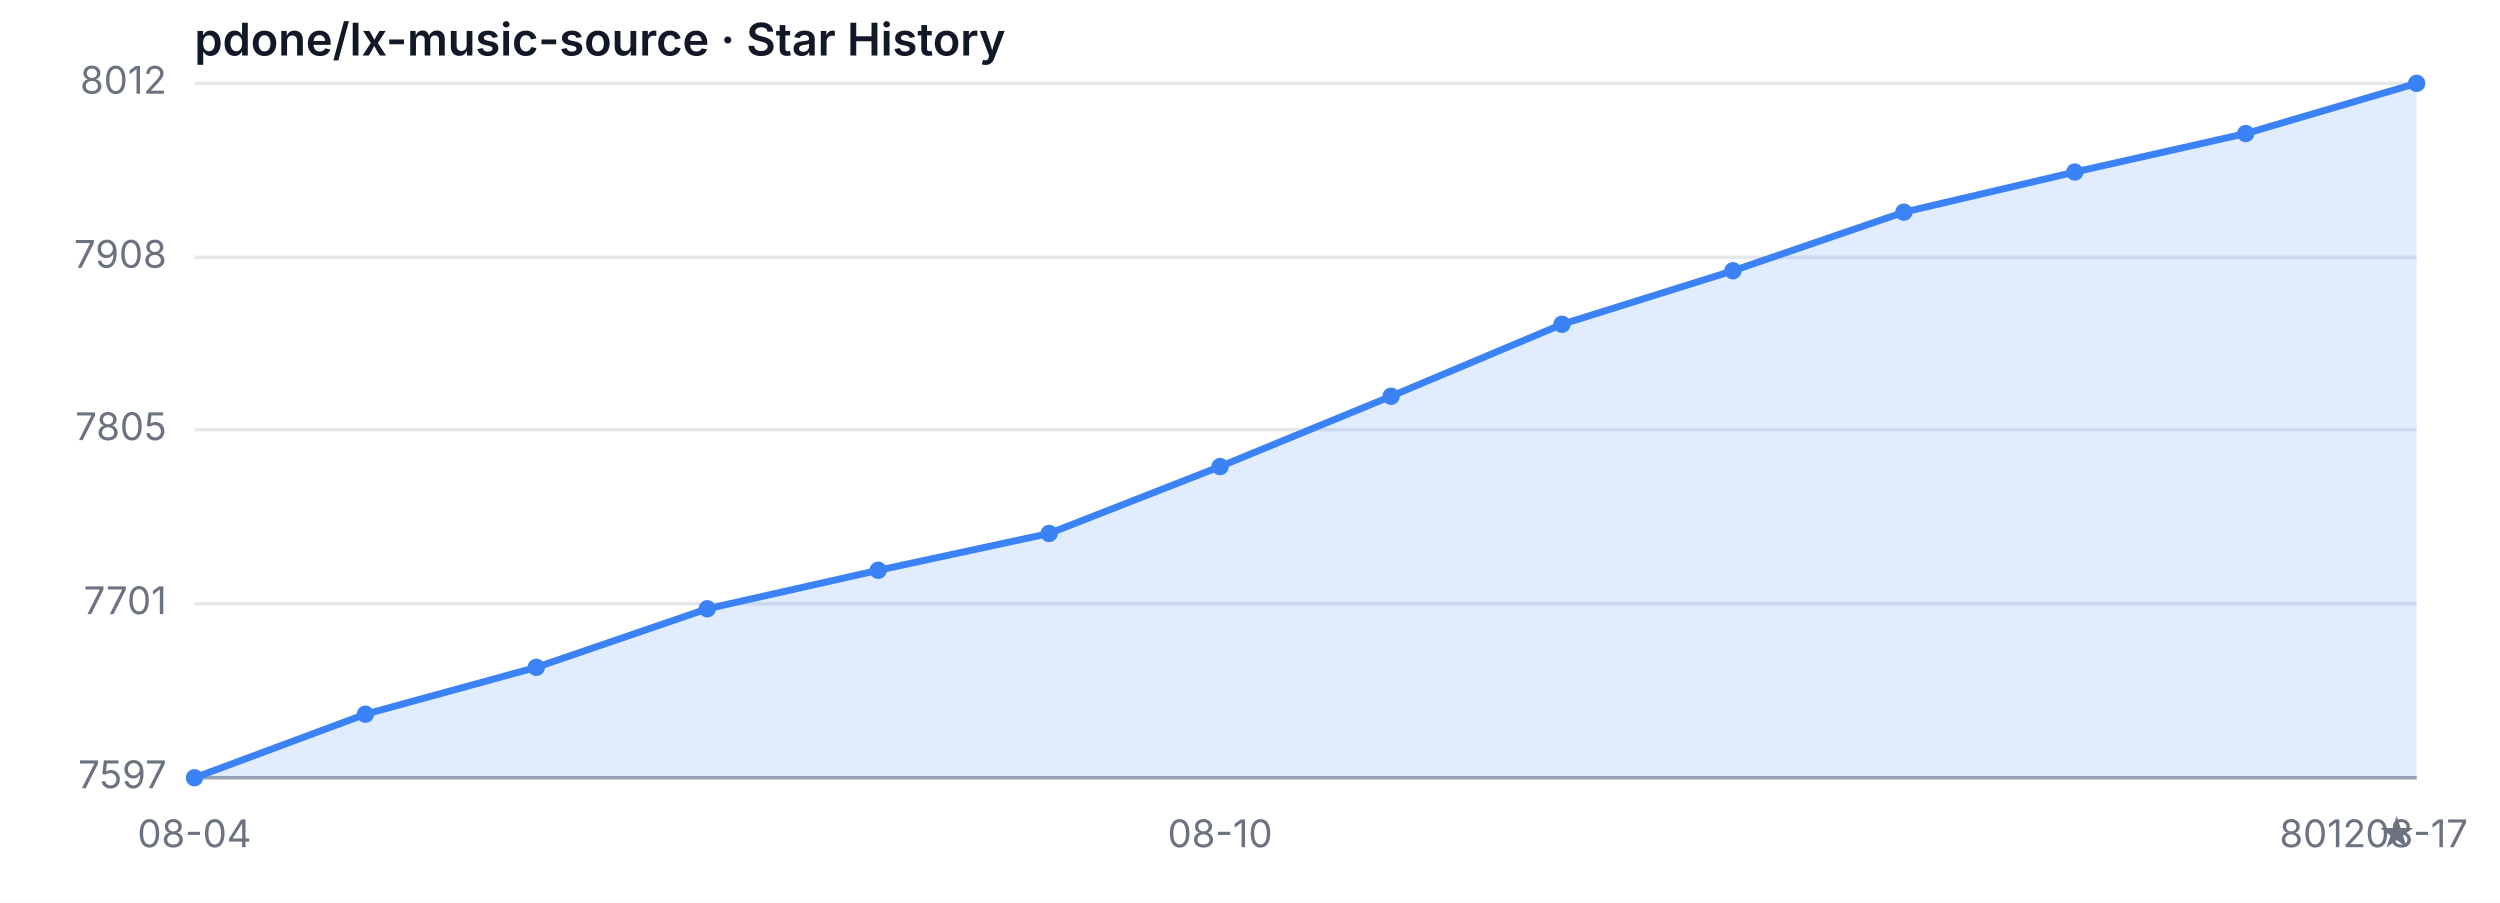
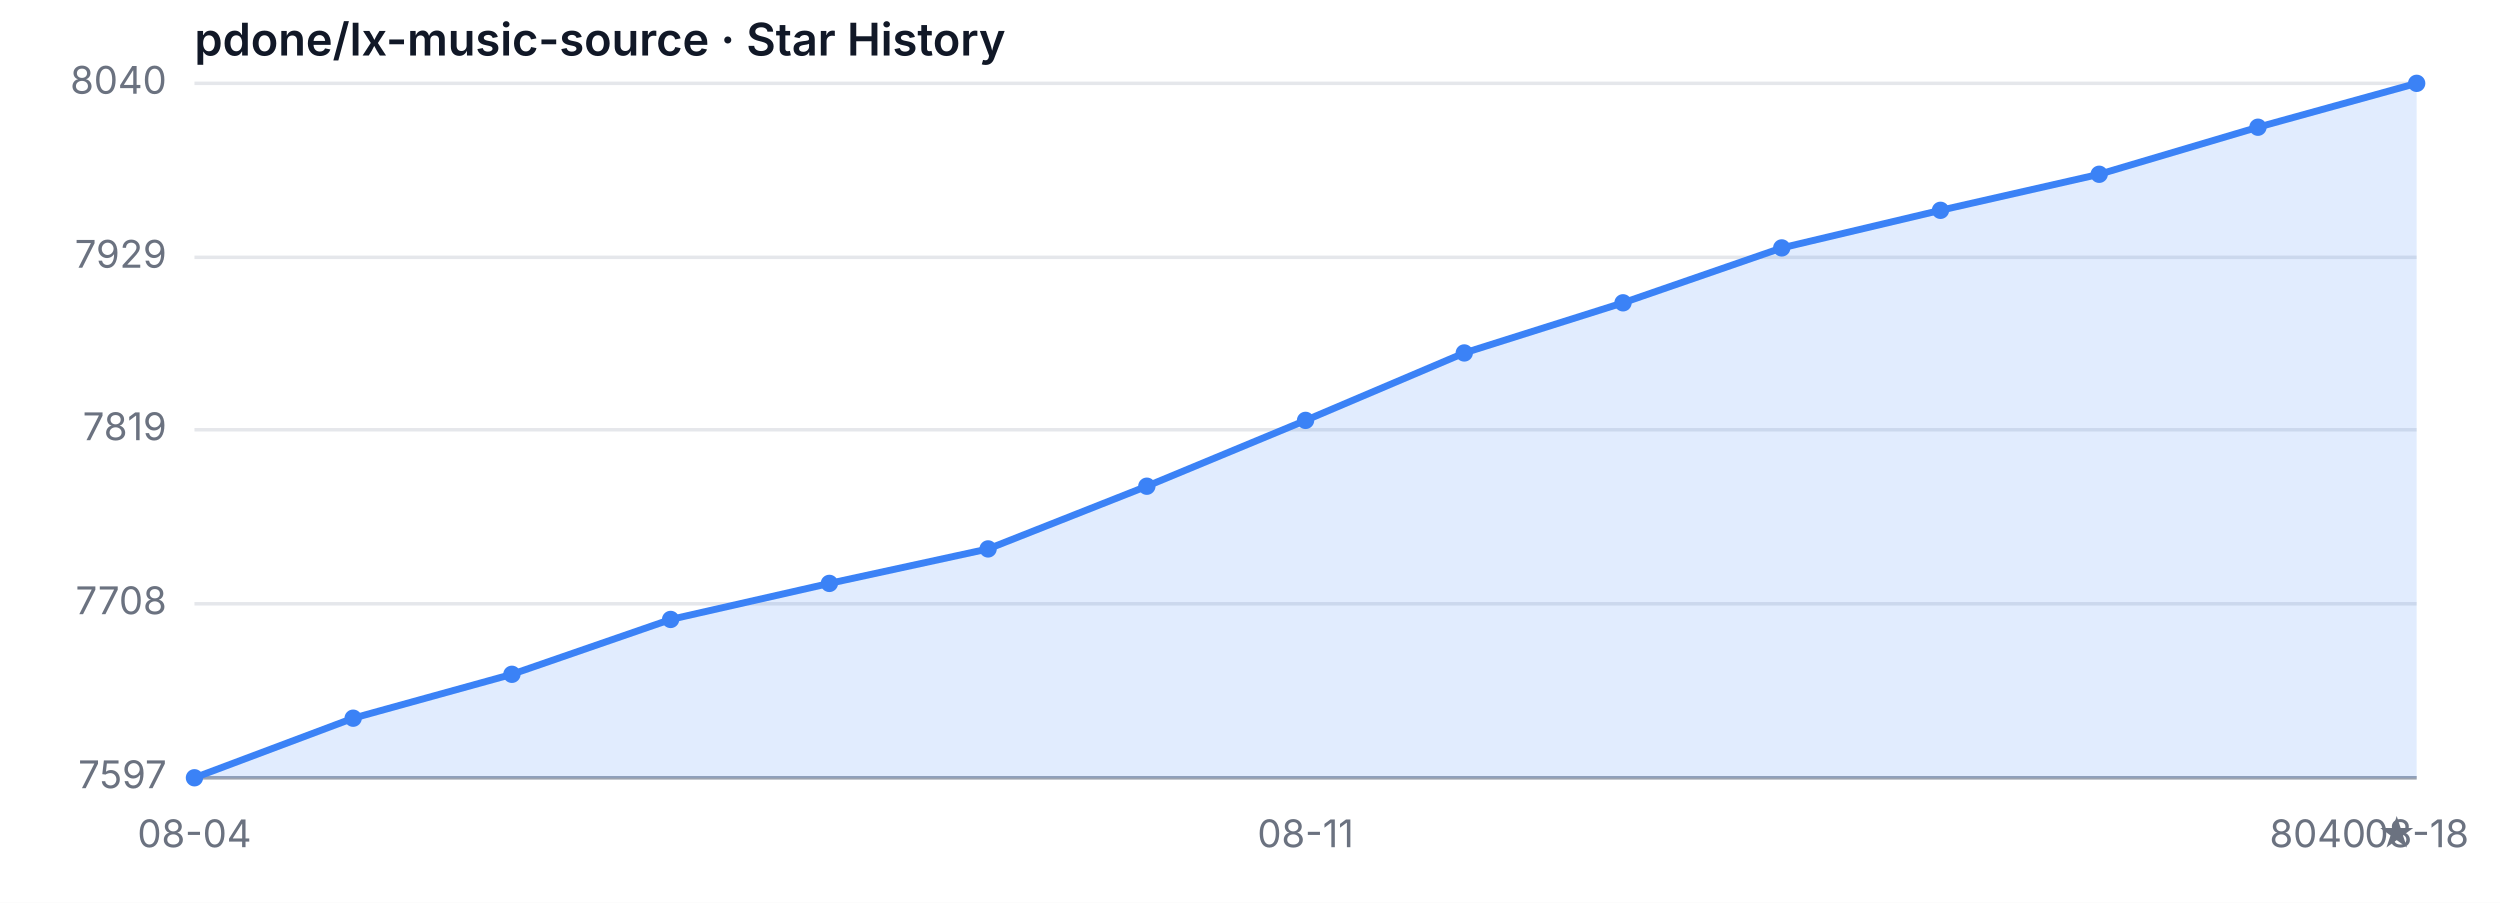
<svg xmlns="http://www.w3.org/2000/svg" width="720" height="260" viewBox="0 0 720 260" role="img" aria-label="Star History">
  <style>
  .bg { fill: #ffffff; }
  .grid { stroke: #e5e7eb; stroke-width: 1; }
  .axis { stroke: #9ca3af; stroke-width: 1; }
  .area { fill: rgba(59, 130, 246, 0.15); }
  .line { fill: none; stroke: #3b82f6; stroke-width: 2; stroke-linejoin: round; stroke-linecap: round; }
  .dot { fill: #3b82f6; }
  .tlabel { fill: #6b7280; font-family: -apple-system, sans-serif; font-size: 11px; }
  .title { fill: #111827; font-family: -apple-system, sans-serif; font-size: 13px; font-weight: 600; }
  @media (prefers-color-scheme: dark) {
    .bg { fill: #0d1117; }
    .grid { stroke: #21262d; }
    .axis { stroke: #484f58; }
    .area { fill: rgba(58, 132, 255, 0.18); }
    .line { stroke: #58a6ff; }
    .dot { fill: #58a6ff; }
    .tlabel { fill: #8b949e; }
    .title { fill: #c9d1d9; }
  }
</style>
  <rect class="bg" width="720" height="260" />
  <text class="title" x="56" y="16">pdone/lx-music-source · Star History</text>
  <line class="grid" x1="56" y1="224.00" x2="696" y2="224.00" />
-   <line class="grid" x1="56" y1="173.88" x2="696" y2="173.88" />
-   <line class="grid" x1="56" y1="123.76" x2="696" y2="123.76" />
-   <line class="grid" x1="56" y1="74.12" x2="696" y2="74.12" />
+   <line class="grid" x1="56" y1="173.89" x2="696" y2="173.89" />
+   <line class="grid" x1="56" y1="123.77" x2="696" y2="123.77" />
+   <line class="grid" x1="56" y1="74.11" x2="696" y2="74.11" />
  <line class="grid" x1="56" y1="24.00" x2="696" y2="24.00" />
  <text class="tlabel" x="48" y="227.00" text-anchor="end">7597</text>
-   <text class="tlabel" x="48" y="176.88" text-anchor="end">7701</text>
-   <text class="tlabel" x="48" y="126.76" text-anchor="end">7805</text>
-   <text class="tlabel" x="48" y="77.12" text-anchor="end">7908</text>
-   <text class="tlabel" x="48" y="27.00" text-anchor="end">8012</text>
+   <text class="tlabel" x="48" y="176.89" text-anchor="end">7708</text>
+   <text class="tlabel" x="48" y="126.77" text-anchor="end">7819</text>
+   <text class="tlabel" x="48" y="77.11" text-anchor="end">7929</text>
+   <text class="tlabel" x="48" y="27.00" text-anchor="end">8040</text>
  <line class="axis" x1="56" y1="224" x2="696" y2="224" />
-   <path class="area" d="M 56.00 224.00 L 56.00 224.00 L 105.23 205.69 L 154.46 192.19 L 203.69 175.33 L 252.92 164.24 L 302.15 153.64 L 351.38 134.36 L 400.62 114.12 L 449.85 93.40 L 499.08 77.98 L 548.31 61.11 L 597.54 49.54 L 646.77 38.46 L 696.00 24.00 L 696.00 224.00 Z" />
-   <path class="line" d="M 56.00 224.00 L 105.23 205.69 L 154.46 192.19 L 203.69 175.33 L 252.92 164.24 L 302.15 153.64 L 351.38 134.36 L 400.62 114.12 L 449.85 93.40 L 499.08 77.98 L 548.31 61.11 L 597.54 49.54 L 646.77 38.46 L 696.00 24.00" />
+   <path class="area" d="M 56.00 224.00 L 56.00 224.00 L 101.71 206.84 L 147.43 194.20 L 193.14 178.40 L 238.86 168.02 L 284.57 158.09 L 330.29 140.03 L 376.00 121.07 L 421.71 101.65 L 467.43 87.21 L 513.14 71.40 L 558.86 60.57 L 604.57 50.19 L 650.29 36.64 L 696.00 24.00 L 696.00 224.00 Z" />
+   <path class="line" d="M 56.00 224.00 L 101.71 206.84 L 147.43 194.20 L 193.14 178.40 L 238.86 168.02 L 284.57 158.09 L 330.29 140.03 L 376.00 121.07 L 421.71 101.65 L 467.43 87.21 L 513.14 71.40 L 558.86 60.57 L 604.57 50.19 L 650.29 36.64 L 696.00 24.00" />
  <circle class="dot" cx="56.00" cy="224.00" r="2.5" />
-   <circle class="dot" cx="105.23" cy="205.69" r="2.5" />
-   <circle class="dot" cx="154.46" cy="192.19" r="2.5" />
-   <circle class="dot" cx="203.69" cy="175.33" r="2.5" />
-   <circle class="dot" cx="252.92" cy="164.24" r="2.5" />
-   <circle class="dot" cx="302.15" cy="153.64" r="2.5" />
-   <circle class="dot" cx="351.38" cy="134.36" r="2.5" />
-   <circle class="dot" cx="400.62" cy="114.12" r="2.5" />
-   <circle class="dot" cx="449.85" cy="93.40" r="2.5" />
-   <circle class="dot" cx="499.08" cy="77.98" r="2.5" />
-   <circle class="dot" cx="548.31" cy="61.11" r="2.5" />
-   <circle class="dot" cx="597.54" cy="49.54" r="2.5" />
-   <circle class="dot" cx="646.77" cy="38.46" r="2.5" />
+   <circle class="dot" cx="101.71" cy="206.84" r="2.5" />
+   <circle class="dot" cx="147.43" cy="194.20" r="2.5" />
+   <circle class="dot" cx="193.14" cy="178.40" r="2.5" />
+   <circle class="dot" cx="238.86" cy="168.02" r="2.5" />
+   <circle class="dot" cx="284.57" cy="158.09" r="2.5" />
+   <circle class="dot" cx="330.29" cy="140.03" r="2.5" />
+   <circle class="dot" cx="376.00" cy="121.07" r="2.5" />
+   <circle class="dot" cx="421.71" cy="101.65" r="2.5" />
+   <circle class="dot" cx="467.43" cy="87.21" r="2.5" />
+   <circle class="dot" cx="513.14" cy="71.40" r="2.5" />
+   <circle class="dot" cx="558.86" cy="60.57" r="2.5" />
+   <circle class="dot" cx="604.57" cy="50.19" r="2.5" />
+   <circle class="dot" cx="650.29" cy="36.64" r="2.5" />
  <circle class="dot" cx="696.00" cy="24.00" r="2.5" />
  <text class="tlabel" x="56.00" y="244" text-anchor="middle">08-04</text>
-   <text class="tlabel" x="351.38" y="244" text-anchor="middle">08-10</text>
-   <text class="tlabel" x="696.00" y="244" text-anchor="middle">08-17</text>
-   <text class="tlabel" x="696" y="244" text-anchor="end">8012 ★</text>
+   <text class="tlabel" x="376.00" y="244" text-anchor="middle">08-11</text>
+   <text class="tlabel" x="696.00" y="244" text-anchor="middle">08-18</text>
+   <text class="tlabel" x="696" y="244" text-anchor="end">8040 ★</text>
</svg>
